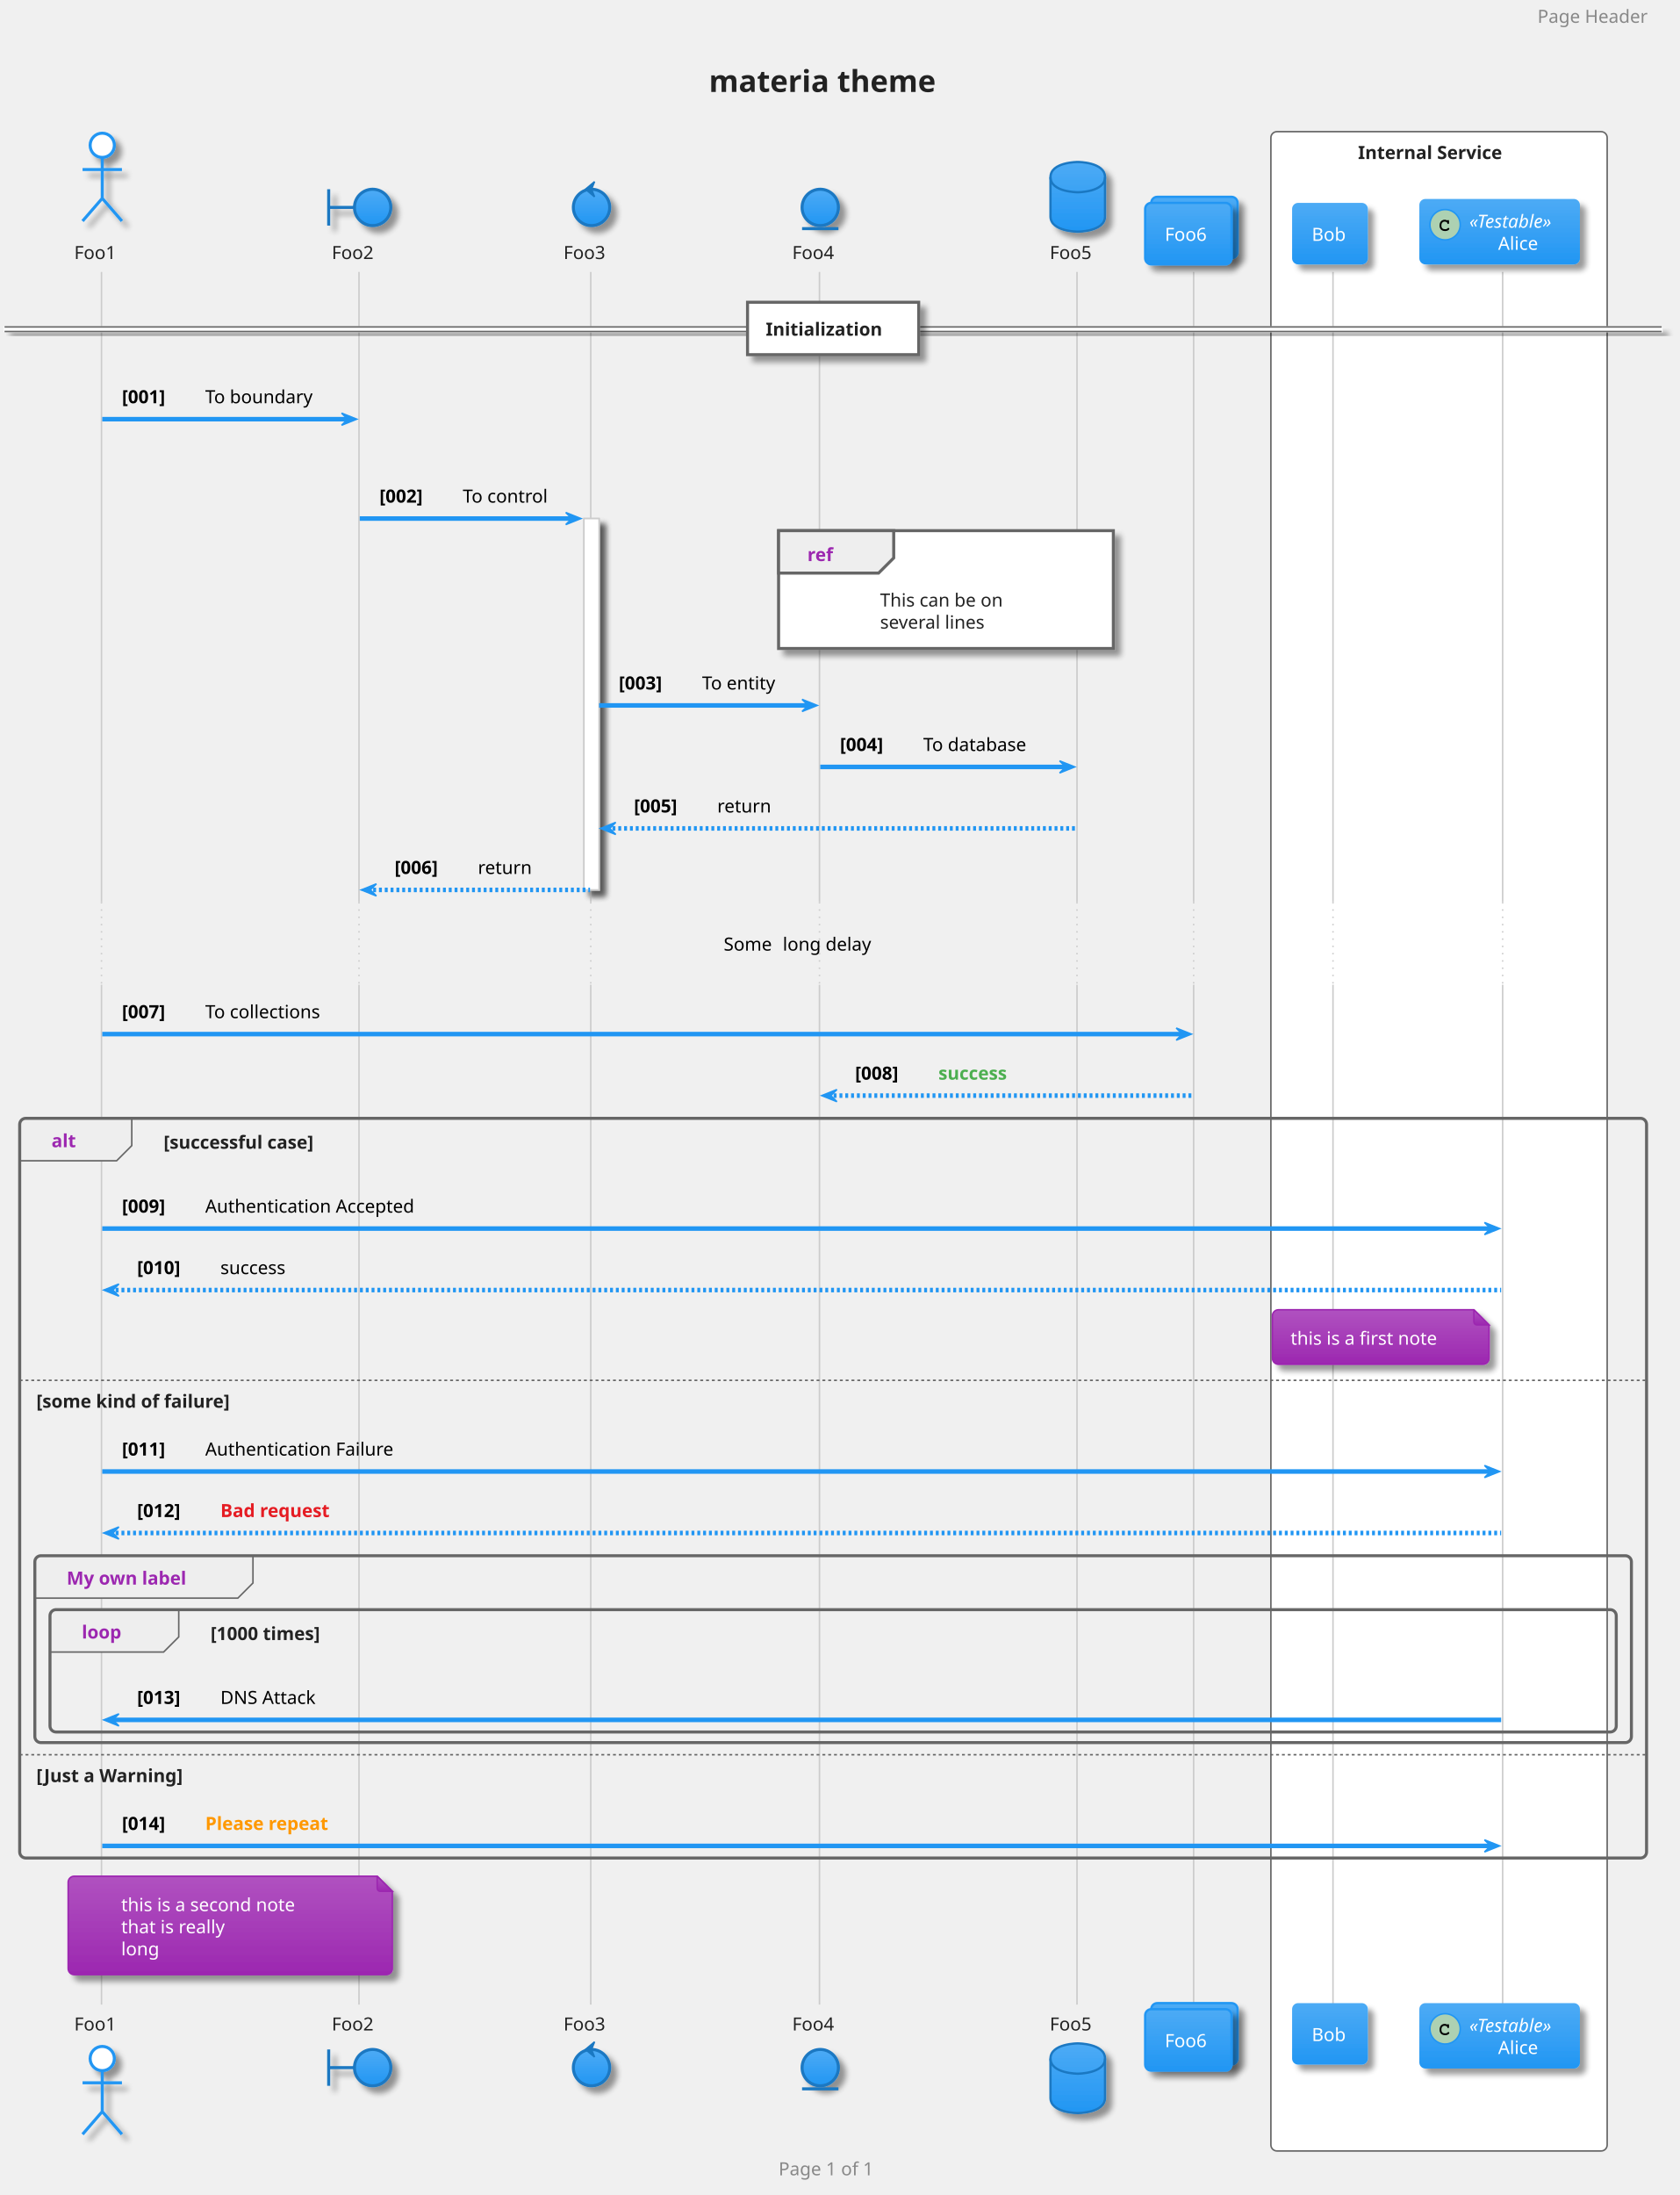
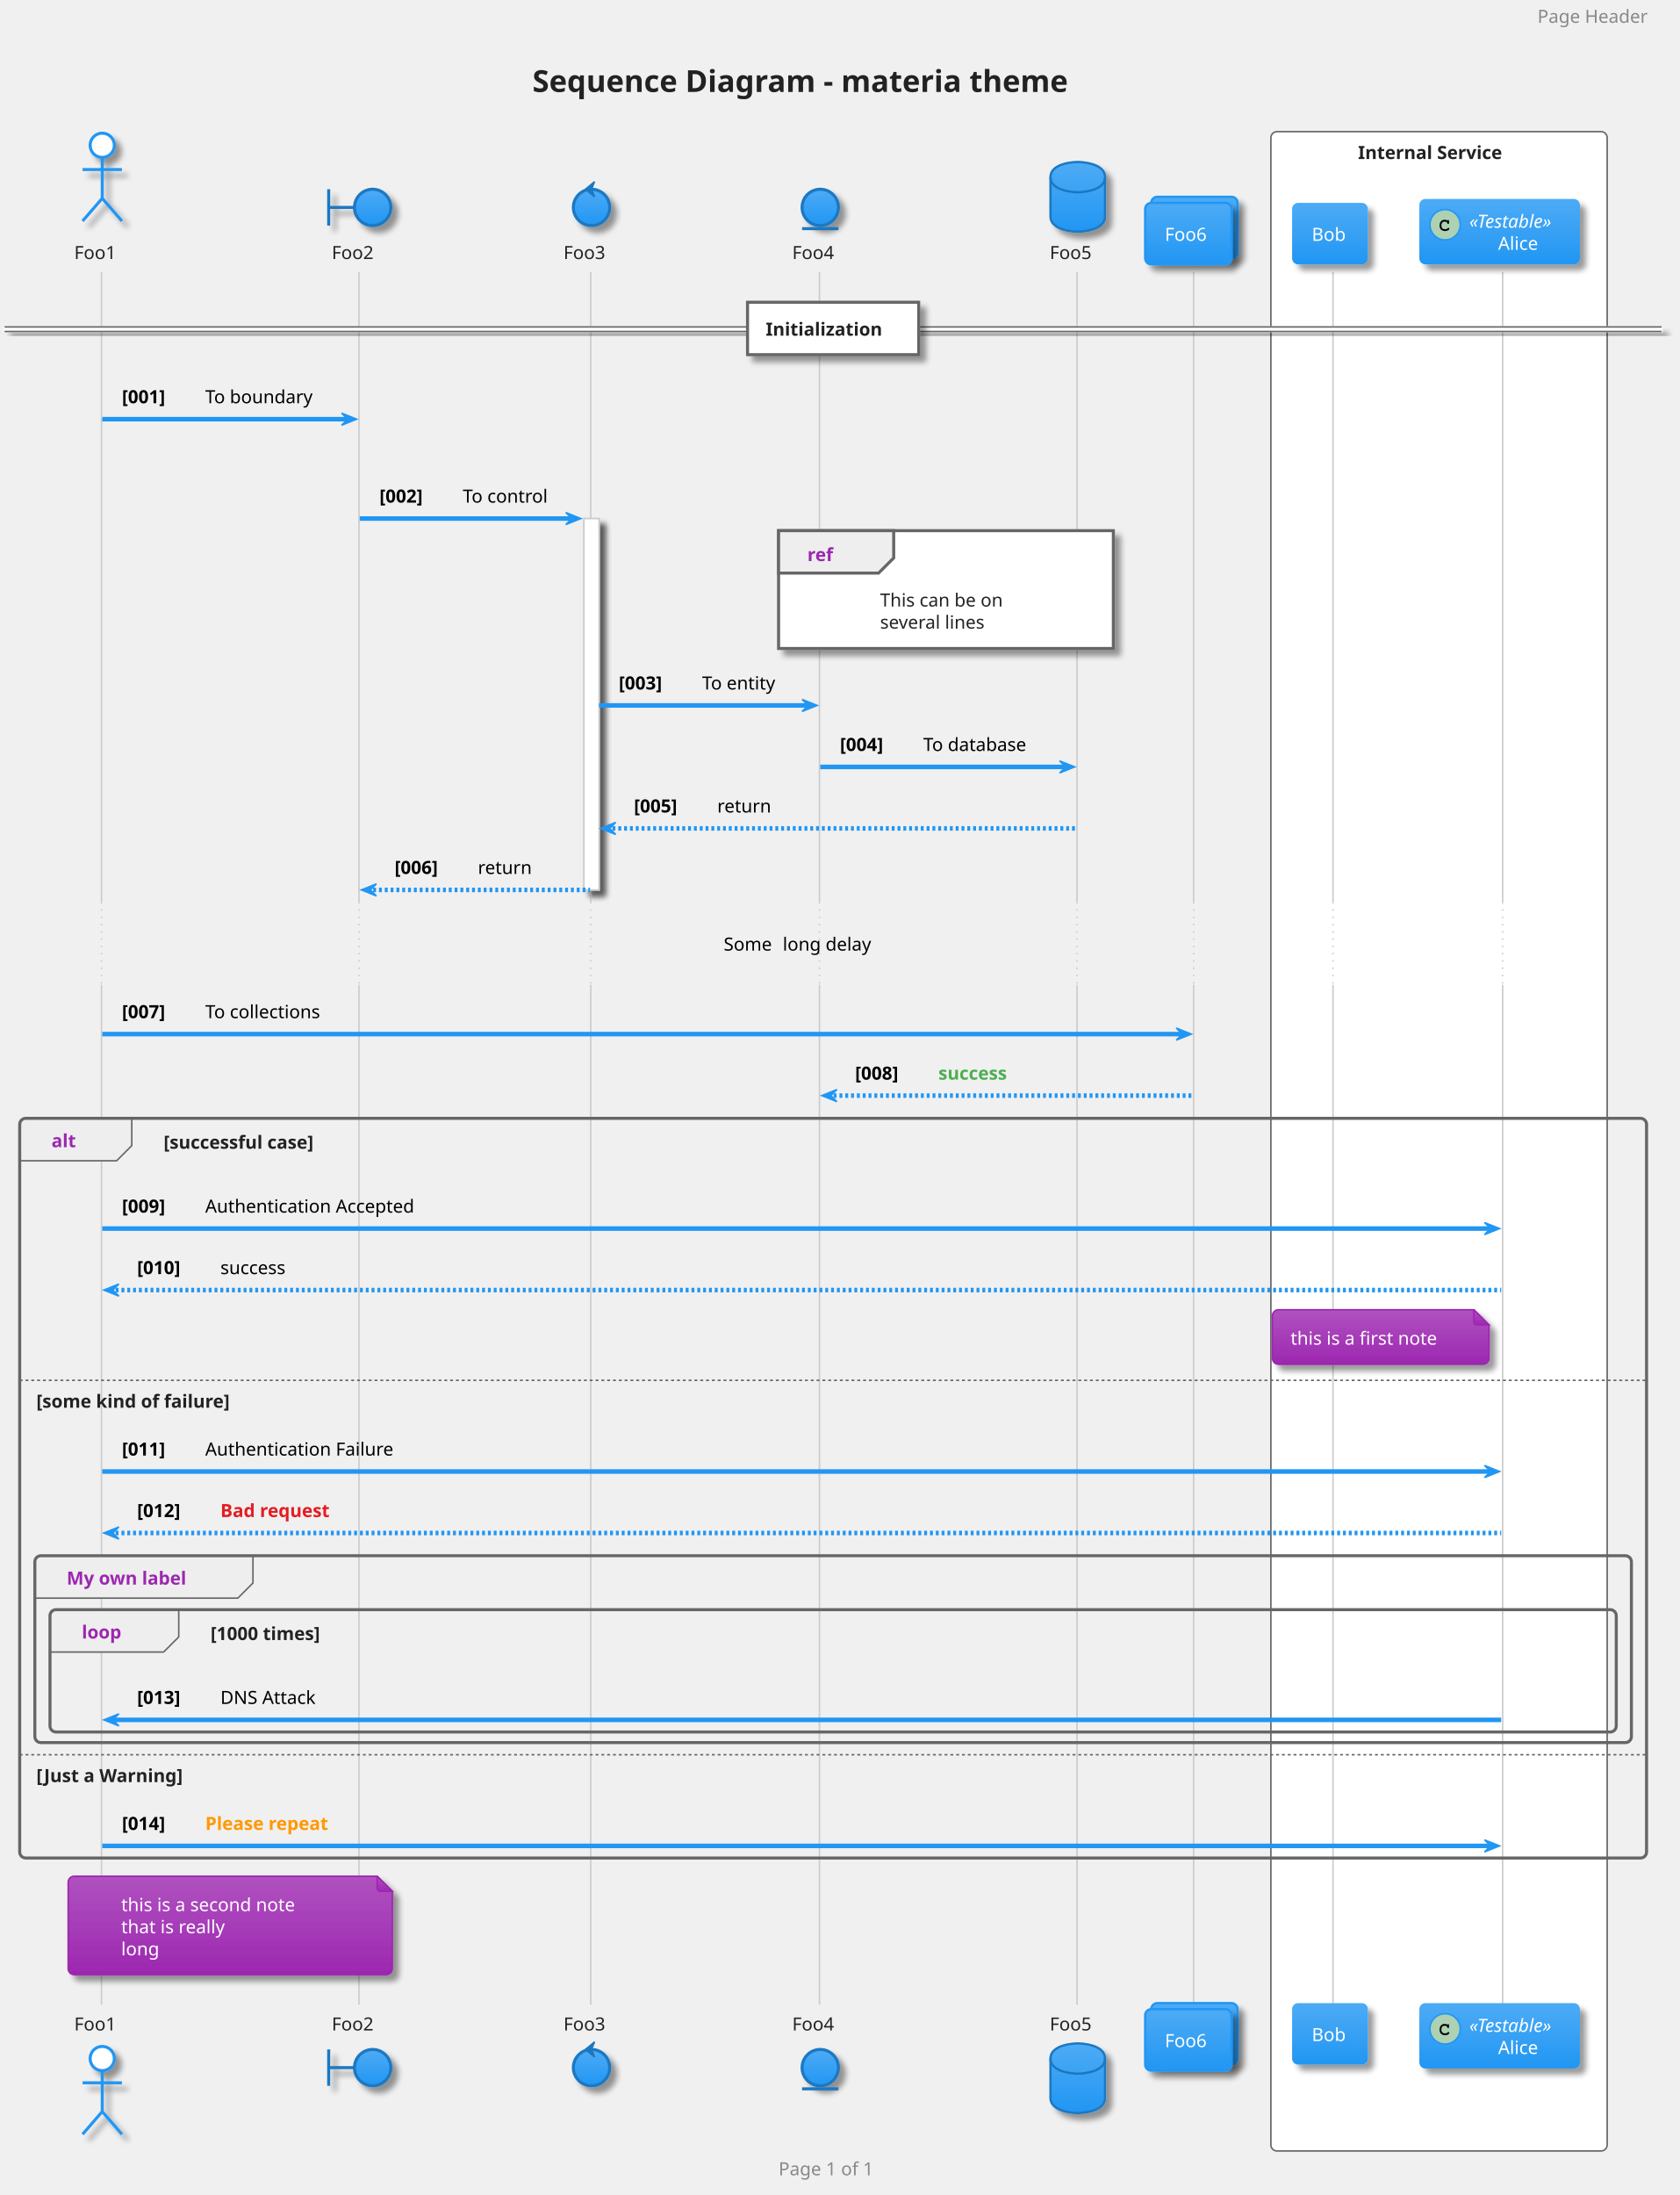
<svg xmlns="http://www.w3.org/2000/svg" contentScriptType="application/ecmascript" contentStyleType="text/css" height="1509.375px" preserveAspectRatio="none" style="width:1155px;height:1509px;" version="1.1" viewBox="0 0 1155 1509" width="1155.208px" zoomAndPan="magnify">
  <defs>
-     <filter height="300%" id="f5ecqii8stwqi" width="300%" x="-1" y="-1">
+     <filter height="300%" id="f16yzi0zxp5686" width="300%" x="-1" y="-1">
      <feGaussianBlur result="blurOut" stdDeviation="2.083" />
      <feColorMatrix in="blurOut" result="blurOut2" type="matrix" values="0 0 0 0 0 0 0 0 0 0 0 0 0 0 0 0 0 0 .4 0" />
      <feOffset dx="4.167" dy="4.167" in="blurOut2" result="blurOut3" />
      <feBlend in="SourceGraphic" in2="blurOut3" mode="normal" />
    </filter>
-     <linearGradient id="g5ecqii8stwqi0" x1="50%" x2="50%" y1="0%" y2="100%">
+     <linearGradient id="g16yzi0zxp56860" x1="50%" x2="50%" y1="0%" y2="100%">
      <stop offset="0%" stop-color="#4DABF5" />
      <stop offset="100%" stop-color="#2196F3" />
    </linearGradient>
-     <linearGradient id="g5ecqii8stwqi1" x1="50%" x2="50%" y1="0%" y2="100%">
+     <linearGradient id="g16yzi0zxp56861" x1="50%" x2="50%" y1="0%" y2="100%">
      <stop offset="0%" stop-color="#FFFFFF" />
      <stop offset="100%" stop-color="#FFFFFF" />
    </linearGradient>
-     <linearGradient id="g5ecqii8stwqi2" x1="50%" x2="50%" y1="0%" y2="100%">
+     <linearGradient id="g16yzi0zxp56862" x1="50%" x2="50%" y1="0%" y2="100%">
      <stop offset="0%" stop-color="#B052C0" />
      <stop offset="100%" stop-color="#9C27B0" />
    </linearGradient>
  </defs>
  <g>
-     <rect fill="none" height="48.236" rx="4.167" ry="4.167" style="stroke: none; stroke-width: 1.042;" width="198.958" x="472.917" y="30.817" />
-     <text fill="#222222" font-family="Verdana" font-size="20.833" font-weight="bold" lengthAdjust="spacingAndGlyphs" textLength="169.792" x="487.5" y="63.22">materia theme</text>
+     <rect fill="none" height="48.236" rx="4.167" ry="4.167" style="stroke: none; stroke-width: 1.042;" width="441.667" x="351.562" y="30.817" />
+     <text fill="#222222" font-family="Verdana" font-size="20.833" font-weight="bold" lengthAdjust="spacingAndGlyphs" textLength="412.5" x="366.146" y="63.22">Sequence Diagram - materia theme</text>
    <rect fill="#FFFFFF" height="1388.216" rx="4.167" ry="4.167" style="stroke: #666666; stroke-width: 1.042;" width="231.25" x="873.958" y="90.511" />
    <text fill="#222222" font-family="Verdana" font-size="12.5" font-weight="bold" lengthAdjust="spacingAndGlyphs" textLength="111.458" x="933.854" y="109.328">Internal Service</text>
-     <rect fill="#FFFFFF" filter="url(#f5ecqii8stwqi)" height="255.3" style="stroke: #CCCCCC; stroke-width: 1.042;" width="10.417" x="401.562" y="356.486" />
+     <rect fill="#FFFFFF" filter="url(#f16yzi0zxp5686)" height="255.3" style="stroke: #CCCCCC; stroke-width: 1.042;" width="10.417" x="401.562" y="356.486" />
    <line style="stroke: #CCCCCC; stroke-width: 1.042;" x1="69.792" x2="69.792" y1="186.953" y2="620.119" />
    <line style="stroke: #CCCCCC; stroke-width: 1.042; stroke-dasharray: 1.0,4.0;" x1="69.792" x2="69.792" y1="620.119" y2="676.977" />
    <line style="stroke: #CCCCCC; stroke-width: 1.042;" x1="69.792" x2="69.792" y1="676.977" y2="1378.119" />
    <line style="stroke: #CCCCCC; stroke-width: 1.042;" x1="246.875" x2="246.875" y1="186.953" y2="620.119" />
    <line style="stroke: #CCCCCC; stroke-width: 1.042; stroke-dasharray: 1.0,4.0;" x1="246.875" x2="246.875" y1="620.119" y2="676.977" />
    <line style="stroke: #CCCCCC; stroke-width: 1.042;" x1="246.875" x2="246.875" y1="676.977" y2="1378.119" />
    <line style="stroke: #CCCCCC; stroke-width: 1.042;" x1="406.25" x2="406.25" y1="186.953" y2="620.119" />
    <line style="stroke: #CCCCCC; stroke-width: 1.042; stroke-dasharray: 1.0,4.0;" x1="406.25" x2="406.25" y1="620.119" y2="676.977" />
    <line style="stroke: #CCCCCC; stroke-width: 1.042;" x1="406.25" x2="406.25" y1="676.977" y2="1378.119" />
    <line style="stroke: #CCCCCC; stroke-width: 1.042;" x1="563.542" x2="563.542" y1="186.953" y2="620.119" />
    <line style="stroke: #CCCCCC; stroke-width: 1.042; stroke-dasharray: 1.0,4.0;" x1="563.542" x2="563.542" y1="620.119" y2="676.977" />
    <line style="stroke: #CCCCCC; stroke-width: 1.042;" x1="563.542" x2="563.542" y1="676.977" y2="1378.119" />
    <line style="stroke: #CCCCCC; stroke-width: 1.042;" x1="740.625" x2="740.625" y1="186.953" y2="620.119" />
    <line style="stroke: #CCCCCC; stroke-width: 1.042; stroke-dasharray: 1.0,4.0;" x1="740.625" x2="740.625" y1="620.119" y2="676.977" />
    <line style="stroke: #CCCCCC; stroke-width: 1.042;" x1="740.625" x2="740.625" y1="676.977" y2="1378.119" />
    <line style="stroke: #CCCCCC; stroke-width: 1.042;" x1="820.833" x2="820.833" y1="186.953" y2="620.119" />
    <line style="stroke: #CCCCCC; stroke-width: 1.042; stroke-dasharray: 1.0,4.0;" x1="820.833" x2="820.833" y1="620.119" y2="676.977" />
    <line style="stroke: #CCCCCC; stroke-width: 1.042;" x1="820.833" x2="820.833" y1="676.977" y2="1378.119" />
    <line style="stroke: #CCCCCC; stroke-width: 1.042;" x1="916.667" x2="916.667" y1="186.953" y2="620.119" />
    <line style="stroke: #CCCCCC; stroke-width: 1.042; stroke-dasharray: 1.0,4.0;" x1="916.667" x2="916.667" y1="620.119" y2="676.977" />
    <line style="stroke: #CCCCCC; stroke-width: 1.042;" x1="916.667" x2="916.667" y1="676.977" y2="1378.119" />
    <line style="stroke: #CCCCCC; stroke-width: 1.042;" x1="1033.333" x2="1033.333" y1="186.953" y2="620.119" />
    <line style="stroke: #CCCCCC; stroke-width: 1.042; stroke-dasharray: 1.0,4.0;" x1="1033.333" x2="1033.333" y1="620.119" y2="676.977" />
    <line style="stroke: #CCCCCC; stroke-width: 1.042;" x1="1033.333" x2="1033.333" y1="676.977" y2="1378.119" />
    <text fill="#222222" font-family="Verdana" font-size="12.5" lengthAdjust="spacingAndGlyphs" textLength="32.292" x="51.042" y="178.078">Foo1</text>
-     <ellipse cx="70.312" cy="99.886" fill="#FFFFFF" filter="url(#f5ecqii8stwqi)" rx="8.333" ry="8.333" style="stroke: #2196F3; stroke-width: 2.083;" />
-     <path d="M70.312,108.219 L70.312,136.344 M56.771,116.553 L83.854,116.553 M70.312,136.344 L56.771,151.969 M70.312,136.344 L83.854,151.969 " fill="none" filter="url(#f5ecqii8stwqi)" style="stroke: #2196F3; stroke-width: 2.083;" />
+     <ellipse cx="70.312" cy="99.886" fill="#FFFFFF" filter="url(#f16yzi0zxp5686)" rx="8.333" ry="8.333" style="stroke: #2196F3; stroke-width: 2.083;" />
+     <path d="M70.312,108.219 L70.312,136.344 M56.771,116.553 L83.854,116.553 M70.312,136.344 L56.771,151.969 M70.312,136.344 L83.854,151.969 " fill="none" filter="url(#f16yzi0zxp5686)" style="stroke: #2196F3; stroke-width: 2.083;" />
    <text fill="#222222" font-family="Verdana" font-size="12.5" lengthAdjust="spacingAndGlyphs" textLength="32.292" x="51.042" y="1395.894">Foo1</text>
-     <ellipse cx="70.312" cy="1415.186" fill="#FFFFFF" filter="url(#f5ecqii8stwqi)" rx="8.333" ry="8.333" style="stroke: #2196F3; stroke-width: 2.083;" />
-     <path d="M70.312,1423.519 L70.312,1451.644 M56.771,1431.852 L83.854,1431.852 M70.312,1451.644 L56.771,1467.269 M70.312,1451.644 L83.854,1467.269 " fill="none" filter="url(#f5ecqii8stwqi)" style="stroke: #2196F3; stroke-width: 2.083;" />
+     <ellipse cx="70.312" cy="1415.186" fill="#FFFFFF" filter="url(#f16yzi0zxp5686)" rx="8.333" ry="8.333" style="stroke: #2196F3; stroke-width: 2.083;" />
+     <path d="M70.312,1423.519 L70.312,1451.644 M56.771,1431.852 L83.854,1431.852 M70.312,1451.644 L56.771,1467.269 M70.312,1451.644 L83.854,1467.269 " fill="none" filter="url(#f16yzi0zxp5686)" style="stroke: #2196F3; stroke-width: 2.083;" />
    <text fill="#222222" font-family="Verdana" font-size="12.5" lengthAdjust="spacingAndGlyphs" textLength="32.292" x="228.125" y="178.078">Foo2</text>
-     <path d="M226.042,130.094 L226.042,155.094 M226.042,142.594 L243.75,142.594 " fill="none" filter="url(#f5ecqii8stwqi)" style="stroke: #1A78C2; stroke-width: 2.083;" />
-     <ellipse cx="256.25" cy="142.594" fill="url(#g5ecqii8stwqi0)" filter="url(#f5ecqii8stwqi)" rx="12.5" ry="12.5" style="stroke: #1A78C2; stroke-width: 2.083;" />
+     <path d="M226.042,130.094 L226.042,155.094 M226.042,142.594 L243.75,142.594 " fill="none" filter="url(#f16yzi0zxp5686)" style="stroke: #1A78C2; stroke-width: 2.083;" />
+     <ellipse cx="256.25" cy="142.594" fill="url(#g16yzi0zxp56860)" filter="url(#f16yzi0zxp5686)" rx="12.5" ry="12.5" style="stroke: #1A78C2; stroke-width: 2.083;" />
    <text fill="#222222" font-family="Verdana" font-size="12.5" lengthAdjust="spacingAndGlyphs" textLength="32.292" x="228.125" y="1395.894">Foo2</text>
-     <path d="M226.042,1408.936 L226.042,1433.936 M226.042,1421.436 L243.75,1421.436 " fill="none" filter="url(#f5ecqii8stwqi)" style="stroke: #1A78C2; stroke-width: 2.083;" />
-     <ellipse cx="256.25" cy="1421.436" fill="url(#g5ecqii8stwqi0)" filter="url(#f5ecqii8stwqi)" rx="12.5" ry="12.5" style="stroke: #1A78C2; stroke-width: 2.083;" />
+     <path d="M226.042,1408.936 L226.042,1433.936 M226.042,1421.436 L243.75,1421.436 " fill="none" filter="url(#f16yzi0zxp5686)" style="stroke: #1A78C2; stroke-width: 2.083;" />
+     <ellipse cx="256.25" cy="1421.436" fill="url(#g16yzi0zxp56860)" filter="url(#f16yzi0zxp5686)" rx="12.5" ry="12.5" style="stroke: #1A78C2; stroke-width: 2.083;" />
    <text fill="#222222" font-family="Verdana" font-size="12.5" lengthAdjust="spacingAndGlyphs" textLength="32.292" x="387.5" y="178.078">Foo3</text>
-     <ellipse cx="406.771" cy="142.594" fill="url(#g5ecqii8stwqi0)" filter="url(#f5ecqii8stwqi)" rx="12.5" ry="12.5" style="stroke: #1A78C2; stroke-width: 2.083;" />
+     <ellipse cx="406.771" cy="142.594" fill="url(#g16yzi0zxp56860)" filter="url(#f16yzi0zxp5686)" rx="12.5" ry="12.5" style="stroke: #1A78C2; stroke-width: 2.083;" />
    <polygon fill="#1A78C2" points="402.604,130.094,408.854,124.886,406.771,130.094,408.854,135.303,402.604,130.094" style="stroke: #1A78C2; stroke-width: 1.042;" />
    <text fill="#222222" font-family="Verdana" font-size="12.5" lengthAdjust="spacingAndGlyphs" textLength="32.292" x="387.5" y="1395.894">Foo3</text>
-     <ellipse cx="406.771" cy="1421.436" fill="url(#g5ecqii8stwqi0)" filter="url(#f5ecqii8stwqi)" rx="12.5" ry="12.5" style="stroke: #1A78C2; stroke-width: 2.083;" />
+     <ellipse cx="406.771" cy="1421.436" fill="url(#g16yzi0zxp56860)" filter="url(#f16yzi0zxp5686)" rx="12.5" ry="12.5" style="stroke: #1A78C2; stroke-width: 2.083;" />
    <polygon fill="#1A78C2" points="402.604,1408.936,408.854,1403.727,406.771,1408.936,408.854,1414.144,402.604,1408.936" style="stroke: #1A78C2; stroke-width: 1.042;" />
    <text fill="#222222" font-family="Verdana" font-size="12.5" lengthAdjust="spacingAndGlyphs" textLength="32.292" x="544.792" y="178.078">Foo4</text>
-     <ellipse cx="564.062" cy="142.594" fill="url(#g5ecqii8stwqi0)" filter="url(#f5ecqii8stwqi)" rx="12.5" ry="12.5" style="stroke: #1A78C2; stroke-width: 2.083;" />
+     <ellipse cx="564.062" cy="142.594" fill="url(#g16yzi0zxp56860)" filter="url(#f16yzi0zxp5686)" rx="12.5" ry="12.5" style="stroke: #1A78C2; stroke-width: 2.083;" />
    <line style="stroke: #1A78C2; stroke-width: 2.083;" x1="551.562" x2="576.562" y1="157.178" y2="157.178" />
    <text fill="#222222" font-family="Verdana" font-size="12.5" lengthAdjust="spacingAndGlyphs" textLength="32.292" x="544.792" y="1395.894">Foo4</text>
-     <ellipse cx="564.062" cy="1421.436" fill="url(#g5ecqii8stwqi0)" filter="url(#f5ecqii8stwqi)" rx="12.5" ry="12.5" style="stroke: #1A78C2; stroke-width: 2.083;" />
+     <ellipse cx="564.062" cy="1421.436" fill="url(#g16yzi0zxp56860)" filter="url(#f16yzi0zxp5686)" rx="12.5" ry="12.5" style="stroke: #1A78C2; stroke-width: 2.083;" />
    <line style="stroke: #1A78C2; stroke-width: 2.083;" x1="551.562" x2="576.562" y1="1436.019" y2="1436.019" />
    <text fill="#222222" font-family="Verdana" font-size="12.5" lengthAdjust="spacingAndGlyphs" textLength="32.292" x="721.875" y="178.078">Foo5</text>
-     <path d="M722.396,121.761 C722.396,111.344 741.146,111.344 741.146,111.344 C741.146,111.344 759.896,111.344 759.896,121.761 L759.896,148.844 C759.896,159.261 741.146,159.261 741.146,159.261 C741.146,159.261 722.396,159.261 722.396,148.844 L722.396,121.761 " fill="url(#g5ecqii8stwqi0)" filter="url(#f5ecqii8stwqi)" style="stroke: #1A78C2; stroke-width: 1.562;" />
+     <path d="M722.396,121.761 C722.396,111.344 741.146,111.344 741.146,111.344 C741.146,111.344 759.896,111.344 759.896,121.761 L759.896,148.844 C759.896,159.261 741.146,159.261 741.146,159.261 C741.146,159.261 722.396,159.261 722.396,148.844 L722.396,121.761 " fill="url(#g16yzi0zxp56860)" filter="url(#f16yzi0zxp5686)" style="stroke: #1A78C2; stroke-width: 1.562;" />
    <path d="M722.396,121.761 C722.396,132.178 741.146,132.178 741.146,132.178 C741.146,132.178 759.896,132.178 759.896,121.761 " fill="none" style="stroke: #1A78C2; stroke-width: 1.562;" />
    <text fill="#222222" font-family="Verdana" font-size="12.5" lengthAdjust="spacingAndGlyphs" textLength="32.292" x="721.875" y="1395.894">Foo5</text>
-     <path d="M722.396,1415.186 C722.396,1404.769 741.146,1404.769 741.146,1404.769 C741.146,1404.769 759.896,1404.769 759.896,1415.186 L759.896,1442.269 C759.896,1452.686 741.146,1452.686 741.146,1452.686 C741.146,1452.686 722.396,1452.686 722.396,1442.269 L722.396,1415.186 " fill="url(#g5ecqii8stwqi0)" filter="url(#f5ecqii8stwqi)" style="stroke: #1A78C2; stroke-width: 1.562;" />
+     <path d="M722.396,1415.186 C722.396,1404.769 741.146,1404.769 741.146,1404.769 C741.146,1404.769 759.896,1404.769 759.896,1415.186 L759.896,1442.269 C759.896,1452.686 741.146,1452.686 741.146,1452.686 C741.146,1452.686 722.396,1452.686 722.396,1442.269 L722.396,1415.186 " fill="url(#g16yzi0zxp56860)" filter="url(#f16yzi0zxp5686)" style="stroke: #1A78C2; stroke-width: 1.562;" />
    <path d="M722.396,1415.186 C722.396,1425.602 741.146,1425.602 741.146,1425.602 C741.146,1425.602 759.896,1425.602 759.896,1415.186 " fill="none" style="stroke: #1A78C2; stroke-width: 1.562;" />
-     <rect fill="url(#g5ecqii8stwqi0)" filter="url(#f5ecqii8stwqi)" height="42.275" rx="4.167" ry="4.167" style="stroke: #2196F3; stroke-width: 1.562;" width="59.375" x="791.667" y="135.303" />
-     <rect fill="url(#g5ecqii8stwqi0)" filter="url(#f5ecqii8stwqi)" height="42.275" rx="4.167" ry="4.167" style="stroke: #2196F3; stroke-width: 1.562;" width="59.375" x="787.5" y="139.469" />
+     <rect fill="url(#g16yzi0zxp56860)" filter="url(#f16yzi0zxp5686)" height="42.275" rx="4.167" ry="4.167" style="stroke: #2196F3; stroke-width: 1.562;" width="59.375" x="791.667" y="135.303" />
+     <rect fill="url(#g16yzi0zxp56860)" filter="url(#f16yzi0zxp5686)" height="42.275" rx="4.167" ry="4.167" style="stroke: #2196F3; stroke-width: 1.562;" width="59.375" x="787.5" y="139.469" />
    <text fill="#FFFFFF" font-family="Verdana" font-size="12.5" lengthAdjust="spacingAndGlyphs" textLength="32.292" x="801.042" y="165.578">Foo6</text>
-     <rect fill="url(#g5ecqii8stwqi0)" filter="url(#f5ecqii8stwqi)" height="42.275" rx="4.167" ry="4.167" style="stroke: #2196F3; stroke-width: 1.562;" width="59.375" x="791.667" y="1377.077" />
-     <rect fill="url(#g5ecqii8stwqi0)" filter="url(#f5ecqii8stwqi)" height="42.275" rx="4.167" ry="4.167" style="stroke: #2196F3; stroke-width: 1.562;" width="59.375" x="787.5" y="1381.244" />
+     <rect fill="url(#g16yzi0zxp56860)" filter="url(#f16yzi0zxp5686)" height="42.275" rx="4.167" ry="4.167" style="stroke: #2196F3; stroke-width: 1.562;" width="59.375" x="791.667" y="1377.077" />
+     <rect fill="url(#g16yzi0zxp56860)" filter="url(#f16yzi0zxp5686)" height="42.275" rx="4.167" ry="4.167" style="stroke: #2196F3; stroke-width: 1.562;" width="59.375" x="787.5" y="1381.244" />
    <text fill="#FFFFFF" font-family="Verdana" font-size="12.5" lengthAdjust="spacingAndGlyphs" textLength="32.292" x="801.042" y="1407.353">Foo6</text>
-     <rect fill="url(#g5ecqii8stwqi0)" filter="url(#f5ecqii8stwqi)" height="42.275" rx="4.167" ry="4.167" style="stroke: #2196F3; stroke-width: 0.0;" width="52.083" x="888.542" y="139.469" />
+     <rect fill="url(#g16yzi0zxp56860)" filter="url(#f16yzi0zxp5686)" height="42.275" rx="4.167" ry="4.167" style="stroke: #2196F3; stroke-width: 0.0;" width="52.083" x="888.542" y="139.469" />
    <text fill="#FFFFFF" font-family="Verdana" font-size="12.5" lengthAdjust="spacingAndGlyphs" textLength="25" x="902.083" y="165.578">Bob</text>
-     <rect fill="url(#g5ecqii8stwqi0)" filter="url(#f5ecqii8stwqi)" height="42.275" rx="4.167" ry="4.167" style="stroke: #2196F3; stroke-width: 0.0;" width="52.083" x="888.542" y="1377.077" />
+     <rect fill="url(#g16yzi0zxp56860)" filter="url(#f16yzi0zxp5686)" height="42.275" rx="4.167" ry="4.167" style="stroke: #2196F3; stroke-width: 0.0;" width="52.083" x="888.542" y="1377.077" />
    <text fill="#FFFFFF" font-family="Verdana" font-size="12.5" lengthAdjust="spacingAndGlyphs" textLength="25" x="902.083" y="1403.186">Bob</text>
-     <rect fill="url(#g5ecqii8stwqi0)" filter="url(#f5ecqii8stwqi)" height="44.967" rx="4.167" ry="4.167" style="stroke: #2196F3; stroke-width: 0.0;" width="110.417" x="976.042" y="136.778" />
+     <rect fill="url(#g16yzi0zxp56860)" filter="url(#f16yzi0zxp5686)" height="44.967" rx="4.167" ry="4.167" style="stroke: #2196F3; stroke-width: 0.0;" width="110.417" x="976.042" y="136.778" />
    <ellipse cx="993.75" cy="154.486" fill="#ADD1B2" rx="10.417" ry="10.417" style="stroke: #2196F3; stroke-width: 1.042;" />
    <path d="M995.296,151.573 Q995.41,151.41 995.548,151.328 Q995.687,151.247 995.85,151.247 Q996.126,151.247 996.297,151.442 Q996.468,151.638 996.468,152.077 L996.468,153.151 Q996.468,153.591 996.297,153.786 Q996.126,153.982 995.85,153.982 Q995.589,153.982 995.443,153.835 Q995.296,153.705 995.215,153.314 Q995.182,153.054 995.052,152.924 Q994.792,152.647 994.344,152.484 Q993.896,152.321 993.441,152.321 Q992.887,152.321 992.415,152.565 Q991.943,152.81 991.585,153.355 Q991.227,153.9 991.227,154.665 L991.227,155.479 Q991.227,156.374 991.886,156.976 Q992.546,157.578 993.701,157.578 Q994.401,157.578 994.889,157.399 Q995.166,157.286 995.475,156.96 Q995.671,156.765 995.784,156.708 Q995.898,156.651 996.029,156.651 Q996.289,156.651 996.476,156.838 Q996.663,157.025 996.663,157.286 Q996.663,157.546 996.403,157.839 Q996.029,158.262 995.443,158.506 Q994.662,158.832 993.717,158.832 Q992.594,158.832 991.716,158.376 Q990.983,158.018 990.479,157.22 Q989.974,156.423 989.974,155.495 L989.974,154.649 Q989.974,153.672 990.43,152.826 Q990.885,151.98 991.691,151.524 Q992.497,151.068 993.392,151.068 Q993.945,151.068 994.417,151.19 Q994.889,151.312 995.296,151.573 Z " />
    <text fill="#FFFFFF" font-family="Verdana" font-size="12.5" font-style="italic" lengthAdjust="spacingAndGlyphs" textLength="68.75" x="1010.417" y="156.569">«Testable»</text>
    <text fill="#FFFFFF" font-family="Verdana" font-size="12.5" lengthAdjust="spacingAndGlyphs" textLength="29.167" x="1030.208" y="171.761">Alice</text>
-     <rect fill="url(#g5ecqii8stwqi0)" filter="url(#f5ecqii8stwqi)" height="44.967" rx="4.167" ry="4.167" style="stroke: #2196F3; stroke-width: 0.0;" width="110.417" x="976.042" y="1377.077" />
+     <rect fill="url(#g16yzi0zxp56860)" filter="url(#f16yzi0zxp5686)" height="44.967" rx="4.167" ry="4.167" style="stroke: #2196F3; stroke-width: 0.0;" width="110.417" x="976.042" y="1377.077" />
    <ellipse cx="993.75" cy="1394.786" fill="#ADD1B2" rx="10.417" ry="10.417" style="stroke: #2196F3; stroke-width: 1.042;" />
    <path d="M995.296,1391.872 Q995.41,1391.709 995.548,1391.628 Q995.687,1391.547 995.85,1391.547 Q996.126,1391.547 996.297,1391.742 Q996.468,1391.937 996.468,1392.377 L996.468,1393.451 Q996.468,1393.89 996.297,1394.086 Q996.126,1394.281 995.85,1394.281 Q995.589,1394.281 995.443,1394.134 Q995.296,1394.004 995.215,1393.614 Q995.182,1393.353 995.052,1393.223 Q994.792,1392.946 994.344,1392.784 Q993.896,1392.621 993.441,1392.621 Q992.887,1392.621 992.415,1392.865 Q991.943,1393.109 991.585,1393.654 Q991.227,1394.2 991.227,1394.965 L991.227,1395.778 Q991.227,1396.674 991.886,1397.276 Q992.546,1397.878 993.701,1397.878 Q994.401,1397.878 994.889,1397.699 Q995.166,1397.585 995.475,1397.259 Q995.671,1397.064 995.784,1397.007 Q995.898,1396.95 996.029,1396.95 Q996.289,1396.95 996.476,1397.138 Q996.663,1397.325 996.663,1397.585 Q996.663,1397.845 996.403,1398.138 Q996.029,1398.562 995.443,1398.806 Q994.662,1399.131 993.717,1399.131 Q992.594,1399.131 991.716,1398.676 Q990.983,1398.318 990.479,1397.52 Q989.974,1396.722 989.974,1395.795 L989.974,1394.948 Q989.974,1393.972 990.43,1393.125 Q990.885,1392.279 991.691,1391.823 Q992.497,1391.368 993.392,1391.368 Q993.945,1391.368 994.417,1391.49 Q994.889,1391.612 995.296,1391.872 Z " />
    <text fill="#FFFFFF" font-family="Verdana" font-size="12.5" font-style="italic" lengthAdjust="spacingAndGlyphs" textLength="68.75" x="1010.417" y="1396.869">«Testable»</text>
    <text fill="#FFFFFF" font-family="Verdana" font-size="12.5" lengthAdjust="spacingAndGlyphs" textLength="29.167" x="1030.208" y="1412.061">Alice</text>
-     <rect fill="#FFFFFF" filter="url(#f5ecqii8stwqi)" height="255.3" style="stroke: #CCCCCC; stroke-width: 1.042;" width="10.417" x="401.562" y="356.486" />
-     <rect fill="url(#g5ecqii8stwqi1)" filter="url(#f5ecqii8stwqi)" height="3.125" style="stroke: url(#g5ecqii8stwqi1); stroke-width: 1.042;" width="1139.583" x="3.125" y="224.757" />
+     <rect fill="#FFFFFF" filter="url(#f16yzi0zxp5686)" height="255.3" style="stroke: #CCCCCC; stroke-width: 1.042;" width="10.417" x="401.562" y="356.486" />
+     <rect fill="url(#g16yzi0zxp56861)" filter="url(#f16yzi0zxp5686)" height="3.125" style="stroke: url(#g16yzi0zxp56861); stroke-width: 1.042;" width="1139.583" x="3.125" y="224.757" />
    <line style="stroke: #666666; stroke-width: 1.042;" x1="3.125" x2="1142.708" y1="224.757" y2="224.757" />
    <line style="stroke: #666666; stroke-width: 1.042;" x1="3.125" x2="1142.708" y1="227.882" y2="227.882" />
-     <rect fill="url(#g5ecqii8stwqi1)" filter="url(#f5ecqii8stwqi)" height="36.025" style="stroke: #666666; stroke-width: 2.083;" width="117.708" x="514.062" y="207.786" />
+     <rect fill="url(#g16yzi0zxp56861)" filter="url(#f16yzi0zxp5686)" height="36.025" style="stroke: #666666; stroke-width: 2.083;" width="117.708" x="514.062" y="207.786" />
    <text fill="#222222" font-family="Verdana" font-size="12.5" font-weight="bold" lengthAdjust="spacingAndGlyphs" textLength="86.458" x="526.562" y="230.77">Initialization</text>
    <polygon fill="#2196F3" points="234.896,284.003,245.312,288.169,234.896,292.336,239.062,288.169" style="stroke: #2196F3; stroke-width: 1.042;" />
    <line style="stroke: #2196F3; stroke-width: 3.125;" x1="70.312" x2="241.146" y1="288.169" y2="288.169" />
    <text fill="#000000" font-family="Verdana" font-size="12.5" font-weight="bold" lengthAdjust="spacingAndGlyphs" textLength="40.625" x="83.854" y="277.212">[001]</text>
    <text fill="#000000" font-family="Verdana" font-size="12.5" lengthAdjust="spacingAndGlyphs" textLength="82.292" x="141.146" y="277.212">To boundary</text>
    <polygon fill="#2196F3" points="389.062,352.319,399.479,356.486,389.062,360.653,393.229,356.486" style="stroke: #2196F3; stroke-width: 1.042;" />
    <line style="stroke: #2196F3; stroke-width: 3.125;" x1="247.396" x2="395.312" y1="356.486" y2="356.486" />
    <text fill="#000000" font-family="Verdana" font-size="12.5" font-weight="bold" lengthAdjust="spacingAndGlyphs" textLength="40.625" x="260.938" y="345.528">[002]</text>
    <text fill="#000000" font-family="Verdana" font-size="12.5" lengthAdjust="spacingAndGlyphs" textLength="64.583" x="318.229" y="345.528">To control</text>
-     <rect fill="#FFFFFF" filter="url(#f5ecqii8stwqi)" height="80.992" style="stroke: #666666; stroke-width: 2.083;" width="230.208" x="535.417" y="364.819" />
+     <rect fill="#FFFFFF" filter="url(#f16yzi0zxp5686)" height="80.992" style="stroke: #666666; stroke-width: 2.083;" width="230.208" x="535.417" y="364.819" />
    <polygon fill="#EEEEEE" points="535.417,364.819,614.583,364.819,614.583,383.569,604.167,393.986,535.417,393.986,535.417,364.819" style="stroke: #666666; stroke-width: 2.083;" />
    <text fill="#9C27B0" font-family="Verdana" font-size="12.5" font-weight="bold" lengthAdjust="spacingAndGlyphs" textLength="19.792" x="555.208" y="385.72">ref</text>
    <text fill="#222222" font-family="Verdana" font-size="12.5" lengthAdjust="spacingAndGlyphs" textLength="94.792" x="605.208" y="416.97">This can be on</text>
    <text fill="#222222" font-family="Verdana" font-size="12.5" lengthAdjust="spacingAndGlyphs" textLength="82.292" x="605.208" y="432.161">several lines</text>
    <polygon fill="#2196F3" points="551.562,480.794,561.979,484.961,551.562,489.128,555.729,484.961" style="stroke: #2196F3; stroke-width: 1.042;" />
    <line style="stroke: #2196F3; stroke-width: 3.125;" x1="411.979" x2="557.812" y1="484.961" y2="484.961" />
    <text fill="#000000" font-family="Verdana" font-size="12.5" font-weight="bold" lengthAdjust="spacingAndGlyphs" textLength="40.625" x="425.521" y="474.003">[003]</text>
    <text fill="#000000" font-family="Verdana" font-size="12.5" lengthAdjust="spacingAndGlyphs" textLength="57.292" x="482.812" y="474.003">To entity</text>
    <polygon fill="#2196F3" points="728.646,523.069,739.062,527.236,728.646,531.403,732.812,527.236" style="stroke: #2196F3; stroke-width: 1.042;" />
    <line style="stroke: #2196F3; stroke-width: 3.125;" x1="564.062" x2="734.896" y1="527.236" y2="527.236" />
    <text fill="#000000" font-family="Verdana" font-size="12.5" font-weight="bold" lengthAdjust="spacingAndGlyphs" textLength="40.625" x="577.604" y="516.278">[004]</text>
    <text fill="#000000" font-family="Verdana" font-size="12.5" lengthAdjust="spacingAndGlyphs" textLength="82.292" x="634.896" y="516.278">To database</text>
    <polygon fill="#2196F3" points="423.438,565.344,413.021,569.511,423.438,573.678,419.271,569.511" style="stroke: #2196F3; stroke-width: 1.042;" />
    <line style="stroke: #2196F3; stroke-width: 3.125; stroke-dasharray: 2.0,2.0;" x1="417.188" x2="740.104" y1="569.511" y2="569.511" />
    <text fill="#000000" font-family="Verdana" font-size="12.5" font-weight="bold" lengthAdjust="spacingAndGlyphs" textLength="40.625" x="435.938" y="558.553">[005]</text>
    <text fill="#000000" font-family="Verdana" font-size="12.5" lengthAdjust="spacingAndGlyphs" textLength="40.625" x="493.229" y="558.553">return</text>
    <polygon fill="#2196F3" points="258.854,607.619,248.438,611.786,258.854,615.953,254.688,611.786" style="stroke: #2196F3; stroke-width: 1.042;" />
    <line style="stroke: #2196F3; stroke-width: 3.125; stroke-dasharray: 2.0,2.0;" x1="252.604" x2="405.729" y1="611.786" y2="611.786" />
    <text fill="#000000" font-family="Verdana" font-size="12.5" font-weight="bold" lengthAdjust="spacingAndGlyphs" textLength="40.625" x="271.354" y="600.828">[006]</text>
    <text fill="#000000" font-family="Verdana" font-size="12.5" lengthAdjust="spacingAndGlyphs" textLength="40.625" x="328.646" y="600.828">return</text>
    <text fill="#000000" font-family="Verdana" font-size="12.5" lengthAdjust="spacingAndGlyphs" textLength="36.458" x="497.656" y="653.52">Some</text>
    <text fill="#000000" font-family="Verdana" font-size="12.5" lengthAdjust="spacingAndGlyphs" textLength="67.708" x="538.281" y="653.52">long delay</text>
    <text fill="#000000" font-family="Verdana" font-size="12.5" lengthAdjust="spacingAndGlyphs" textLength="0" x="610.156" y="653.52" />
    <polygon fill="#2196F3" points="808.854,706.753,819.271,710.919,808.854,715.086,813.021,710.919" style="stroke: #2196F3; stroke-width: 1.042;" />
    <line style="stroke: #2196F3; stroke-width: 3.125;" x1="70.312" x2="815.104" y1="710.919" y2="710.919" />
    <text fill="#000000" font-family="Verdana" font-size="12.5" font-weight="bold" lengthAdjust="spacingAndGlyphs" textLength="40.625" x="83.854" y="699.961">[007]</text>
    <text fill="#000000" font-family="Verdana" font-size="12.5" lengthAdjust="spacingAndGlyphs" textLength="87.5" x="141.146" y="699.961">To collections</text>
    <polygon fill="#2196F3" points="575.521,749.028,565.104,753.194,575.521,757.361,571.354,753.194" style="stroke: #2196F3; stroke-width: 1.042;" />
    <line style="stroke: #2196F3; stroke-width: 3.125; stroke-dasharray: 2.0,2.0;" x1="569.271" x2="820.312" y1="753.194" y2="753.194" />
    <text fill="#000000" font-family="Verdana" font-size="12.5" font-weight="bold" lengthAdjust="spacingAndGlyphs" textLength="40.625" x="588.021" y="742.236">[008]</text>
    <text fill="#4CAF50" font-family="Verdana" font-size="12.5" font-weight="bold" lengthAdjust="spacingAndGlyphs" textLength="53.125" x="645.312" y="742.236">success</text>
    <path d="M17.708,768.819 L90.625,768.819 L90.625,787.569 L80.208,797.986 L13.542,797.986 L13.542,772.986 " fill="#EEEEEE" style="stroke: #666666; stroke-width: 1.042;" />
    <rect fill="none" height="508.516" rx="4.167" ry="4.167" style="stroke: #666666; stroke-width: 2.083;" width="1118.75" x="13.542" y="768.819" />
    <text fill="#9C27B0" font-family="Verdana" font-size="12.5" font-weight="bold" lengthAdjust="spacingAndGlyphs" textLength="17.708" x="35.417" y="788.678">alt</text>
    <text fill="#222222" font-family="Verdana" font-size="12.5" font-weight="bold" lengthAdjust="spacingAndGlyphs" textLength="118.75" x="112.5" y="789.72">[successful case]</text>
    <polygon fill="#2196F3" points="1020.833,840.436,1031.25,844.602,1020.833,848.769,1025,844.602" style="stroke: #2196F3; stroke-width: 1.042;" />
    <line style="stroke: #2196F3; stroke-width: 3.125;" x1="70.312" x2="1027.083" y1="844.602" y2="844.602" />
    <text fill="#000000" font-family="Verdana" font-size="12.5" font-weight="bold" lengthAdjust="spacingAndGlyphs" textLength="40.625" x="83.854" y="833.645">[009]</text>
    <text fill="#000000" font-family="Verdana" font-size="12.5" lengthAdjust="spacingAndGlyphs" textLength="158.333" x="141.146" y="833.645">Authentication Accepted</text>
    <polygon fill="#2196F3" points="81.771,882.711,71.354,886.877,81.771,891.044,77.604,886.877" style="stroke: #2196F3; stroke-width: 1.042;" />
    <line style="stroke: #2196F3; stroke-width: 3.125; stroke-dasharray: 2.0,2.0;" x1="75.521" x2="1032.292" y1="886.877" y2="886.877" />
    <text fill="#000000" font-family="Verdana" font-size="12.5" font-weight="bold" lengthAdjust="spacingAndGlyphs" textLength="40.625" x="94.271" y="875.92">[010]</text>
    <text fill="#000000" font-family="Verdana" font-size="12.5" lengthAdjust="spacingAndGlyphs" textLength="51.042" x="151.562" y="875.92">success</text>
-     <path d="M875,904.586 L875,933.752 A4.167,4.167 0 0 0 879.167,937.919 L1019.792,937.919 A4.167,4.167 0 0 0 1023.958,933.752 L1023.958,910.836 L1013.542,900.419 L879.167,900.419 A4.167,4.167 0 0 0 875,904.586 " fill="url(#g5ecqii8stwqi2)" filter="url(#f5ecqii8stwqi)" style="stroke: #9C27B0; stroke-width: 1.042;" />
-     <path d="M1013.542,900.419 L1013.542,908.752 A2.083,2.083 0 0 0 1015.625,910.836 L1023.958,910.836 L1013.542,900.419 " fill="url(#g5ecqii8stwqi2)" style="stroke: #9C27B0; stroke-width: 1.042;" />
+     <path d="M875,904.586 L875,933.752 A4.167,4.167 0 0 0 879.167,937.919 L1019.792,937.919 A4.167,4.167 0 0 0 1023.958,933.752 L1023.958,910.836 L1013.542,900.419 L879.167,900.419 A4.167,4.167 0 0 0 875,904.586 " fill="url(#g16yzi0zxp56862)" filter="url(#f16yzi0zxp5686)" style="stroke: #9C27B0; stroke-width: 1.042;" />
+     <path d="M1013.542,900.419 L1013.542,908.752 A2.083,2.083 0 0 0 1015.625,910.836 L1023.958,910.836 L1013.542,900.419 " fill="url(#g16yzi0zxp56862)" style="stroke: #9C27B0; stroke-width: 1.042;" />
    <text fill="#FFFFFF" font-family="Verdana" font-size="12.5" lengthAdjust="spacingAndGlyphs" textLength="114.583" x="887.5" y="924.445">this is a first note</text>
    <line style="stroke: #666666; stroke-width: 1.042; stroke-dasharray: 2.0,2.0;" x1="13.542" x2="1132.292" y1="948.944" y2="948.944" />
    <text fill="#222222" font-family="Verdana" font-size="12.5" font-weight="bold" lengthAdjust="spacingAndGlyphs" textLength="148.958" x="25" y="967.761">[some kind of failure]</text>
    <polygon fill="#2196F3" points="1020.833,1007.452,1031.25,1011.619,1020.833,1015.786,1025,1011.619" style="stroke: #2196F3; stroke-width: 1.042;" />
    <line style="stroke: #2196F3; stroke-width: 3.125;" x1="70.312" x2="1027.083" y1="1011.619" y2="1011.619" />
    <text fill="#000000" font-family="Verdana" font-size="12.5" font-weight="bold" lengthAdjust="spacingAndGlyphs" textLength="40.625" x="83.854" y="1000.661">[011]</text>
    <text fill="#000000" font-family="Verdana" font-size="12.5" lengthAdjust="spacingAndGlyphs" textLength="142.708" x="141.146" y="1000.661">Authentication Failure</text>
    <polygon fill="#2196F3" points="81.771,1049.727,71.354,1053.894,81.771,1058.061,77.604,1053.894" style="stroke: #2196F3; stroke-width: 1.042;" />
    <line style="stroke: #2196F3; stroke-width: 3.125; stroke-dasharray: 2.0,2.0;" x1="75.521" x2="1032.292" y1="1053.894" y2="1053.894" />
    <text fill="#000000" font-family="Verdana" font-size="12.5" font-weight="bold" lengthAdjust="spacingAndGlyphs" textLength="40.625" x="94.271" y="1042.936">[012]</text>
    <text fill="#E51C23" font-family="Verdana" font-size="12.5" font-weight="bold" lengthAdjust="spacingAndGlyphs" textLength="82.292" x="151.562" y="1042.936">Bad request</text>
    <path d="M28.125,1069.519 L173.958,1069.519 L173.958,1088.269 L163.542,1098.686 L23.958,1098.686 L23.958,1073.686 " fill="#EEEEEE" style="stroke: #666666; stroke-width: 1.042;" />
    <rect fill="none" height="128.475" rx="4.167" ry="4.167" style="stroke: #666666; stroke-width: 2.083;" width="1097.917" x="23.958" y="1069.519" />
    <text fill="#9C27B0" font-family="Verdana" font-size="12.5" font-weight="bold" lengthAdjust="spacingAndGlyphs" textLength="90.625" x="45.833" y="1089.378">My own label</text>
    <path d="M38.542,1106.586 L122.917,1106.586 L122.917,1125.336 L112.5,1135.752 L34.375,1135.752 L34.375,1110.752 " fill="#EEEEEE" style="stroke: #666666; stroke-width: 1.042;" />
    <rect fill="none" height="84.117" rx="4.167" ry="4.167" style="stroke: #666666; stroke-width: 2.083;" width="1077.083" x="34.375" y="1106.586" />
    <text fill="#9C27B0" font-family="Verdana" font-size="12.5" font-weight="bold" lengthAdjust="spacingAndGlyphs" textLength="29.167" x="56.25" y="1126.445">loop</text>
    <text fill="#222222" font-family="Verdana" font-size="12.5" font-weight="bold" lengthAdjust="spacingAndGlyphs" textLength="91.667" x="144.792" y="1127.486">[1000 times]</text>
    <polygon fill="#2196F3" points="81.771,1178.202,71.354,1182.369,81.771,1186.536,77.604,1182.369" style="stroke: #2196F3; stroke-width: 1.042;" />
    <line style="stroke: #2196F3; stroke-width: 3.125;" x1="75.521" x2="1032.292" y1="1182.369" y2="1182.369" />
    <text fill="#000000" font-family="Verdana" font-size="12.5" font-weight="bold" lengthAdjust="spacingAndGlyphs" textLength="40.625" x="94.271" y="1171.411">[013]</text>
    <text fill="#000000" font-family="Verdana" font-size="12.5" lengthAdjust="spacingAndGlyphs" textLength="71.875" x="151.562" y="1171.411">DNS Attack</text>
    <line style="stroke: #666666; stroke-width: 1.042; stroke-dasharray: 2.0,2.0;" x1="13.542" x2="1132.292" y1="1206.327" y2="1206.327" />
    <text fill="#222222" font-family="Verdana" font-size="12.5" font-weight="bold" lengthAdjust="spacingAndGlyphs" textLength="115.625" x="25" y="1225.144">[Just a Warning]</text>
    <polygon fill="#2196F3" points="1020.833,1264.836,1031.25,1269.002,1020.833,1273.169,1025,1269.002" style="stroke: #2196F3; stroke-width: 1.042;" />
    <line style="stroke: #2196F3; stroke-width: 3.125;" x1="70.312" x2="1027.083" y1="1269.002" y2="1269.002" />
    <text fill="#000000" font-family="Verdana" font-size="12.5" font-weight="bold" lengthAdjust="spacingAndGlyphs" textLength="40.625" x="83.854" y="1258.044">[014]</text>
    <text fill="#FF9800" font-family="Verdana" font-size="12.5" font-weight="bold" lengthAdjust="spacingAndGlyphs" textLength="94.792" x="141.146" y="1258.044">Please repeat</text>
-     <path d="M46.875,1294.002 L46.875,1353.377 A4.167,4.167 0 0 0 51.042,1357.544 L265.625,1357.544 A4.167,4.167 0 0 0 269.792,1353.377 L269.792,1300.252 L259.375,1289.836 L51.042,1289.836 A4.167,4.167 0 0 0 46.875,1294.002 " fill="url(#g5ecqii8stwqi2)" filter="url(#f5ecqii8stwqi)" style="stroke: #9C27B0; stroke-width: 1.042;" />
-     <path d="M259.375,1289.836 L259.375,1298.169 A2.083,2.083 0 0 0 261.458,1300.252 L269.792,1300.252 L259.375,1289.836 " fill="url(#g5ecqii8stwqi2)" style="stroke: #9C27B0; stroke-width: 1.042;" />
+     <path d="M46.875,1294.002 L46.875,1353.377 A4.167,4.167 0 0 0 51.042,1357.544 L265.625,1357.544 A4.167,4.167 0 0 0 269.792,1353.377 L269.792,1300.252 L259.375,1289.836 L51.042,1289.836 A4.167,4.167 0 0 0 46.875,1294.002 " fill="url(#g16yzi0zxp56862)" filter="url(#f16yzi0zxp5686)" style="stroke: #9C27B0; stroke-width: 1.042;" />
+     <path d="M259.375,1289.836 L259.375,1298.169 A2.083,2.083 0 0 0 261.458,1300.252 L269.792,1300.252 L259.375,1289.836 " fill="url(#g16yzi0zxp56862)" style="stroke: #9C27B0; stroke-width: 1.042;" />
    <text fill="#FFFFFF" font-family="Verdana" font-size="12.5" lengthAdjust="spacingAndGlyphs" textLength="136.458" x="83.333" y="1313.861">this is a second note</text>
    <text fill="#FFFFFF" font-family="Verdana" font-size="12.5" lengthAdjust="spacingAndGlyphs" textLength="81.25" x="83.333" y="1329.053">that is really</text>
    <text fill="#FFFFFF" font-family="Verdana" font-size="12.5" lengthAdjust="spacingAndGlyphs" textLength="28.125" x="83.333" y="1344.244">long</text>
    <text fill="#888888" font-family="Verdana" font-size="12.5" lengthAdjust="spacingAndGlyphs" textLength="85.417" x="1057.292" y="15.692">Page Header</text>
    <text fill="#888888" font-family="Verdana" font-size="12.5" lengthAdjust="spacingAndGlyphs" textLength="75" x="535.417" y="1495.461">Page 1 of 1</text>
  </g>
</svg>
